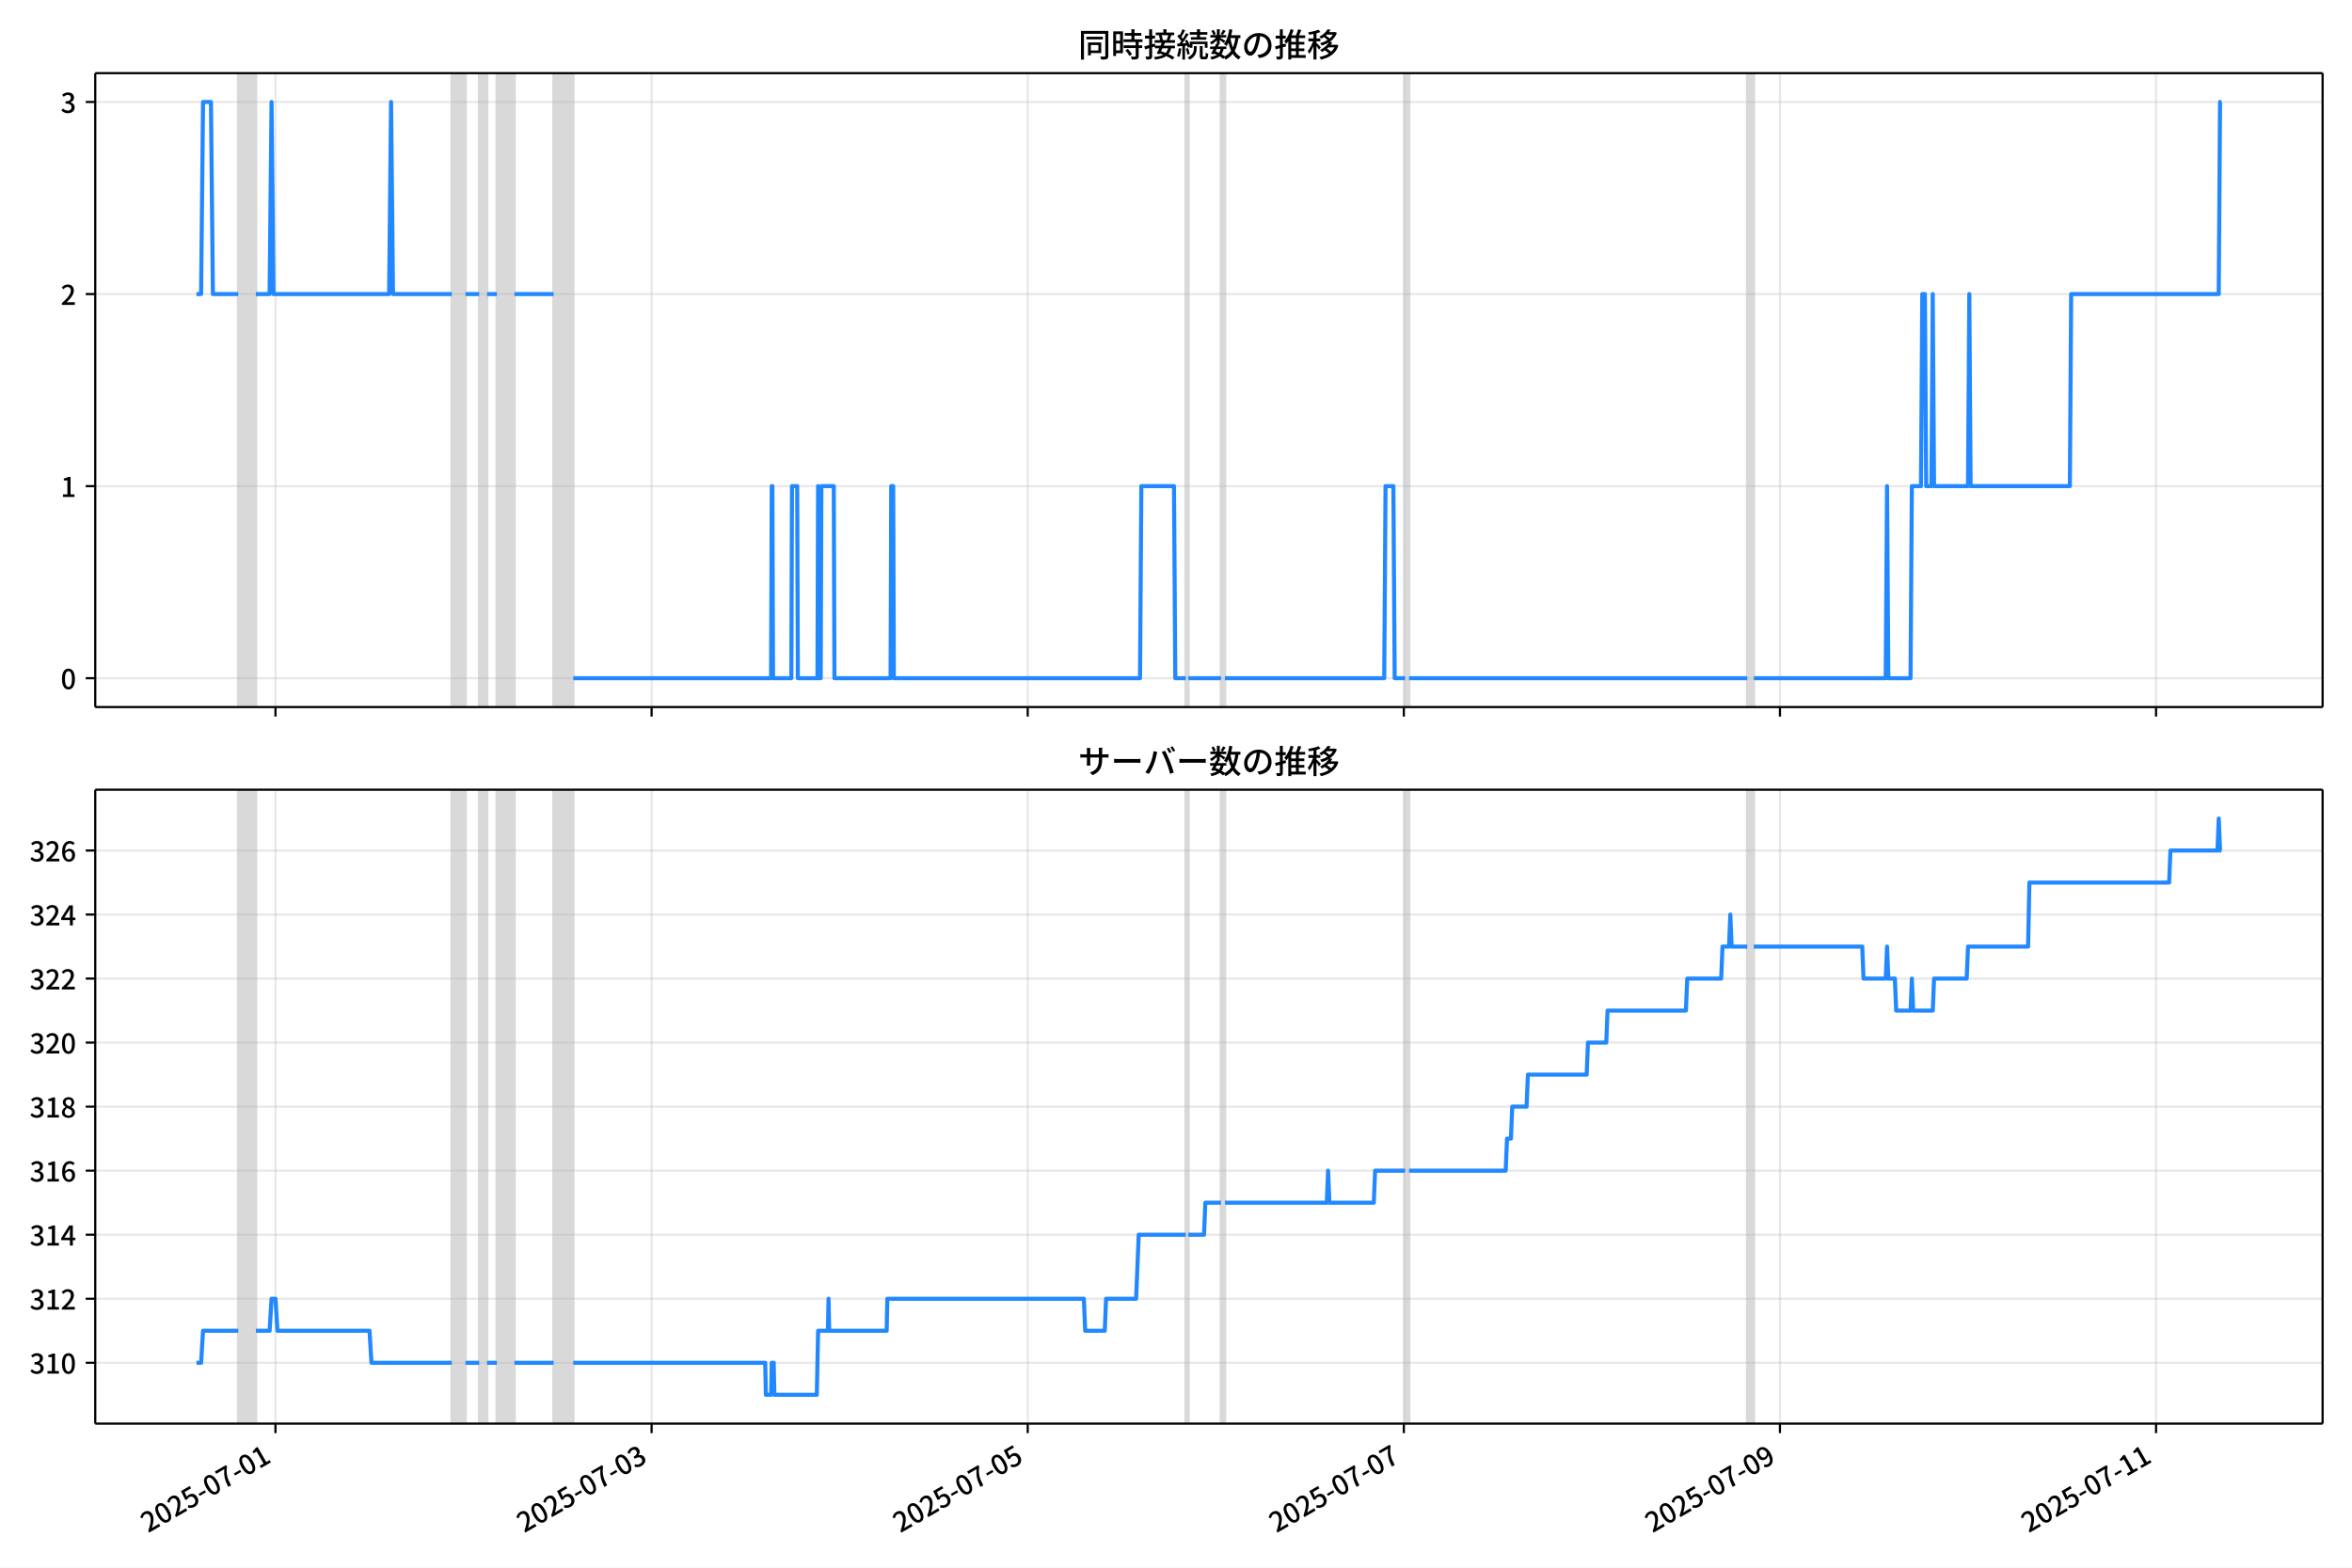
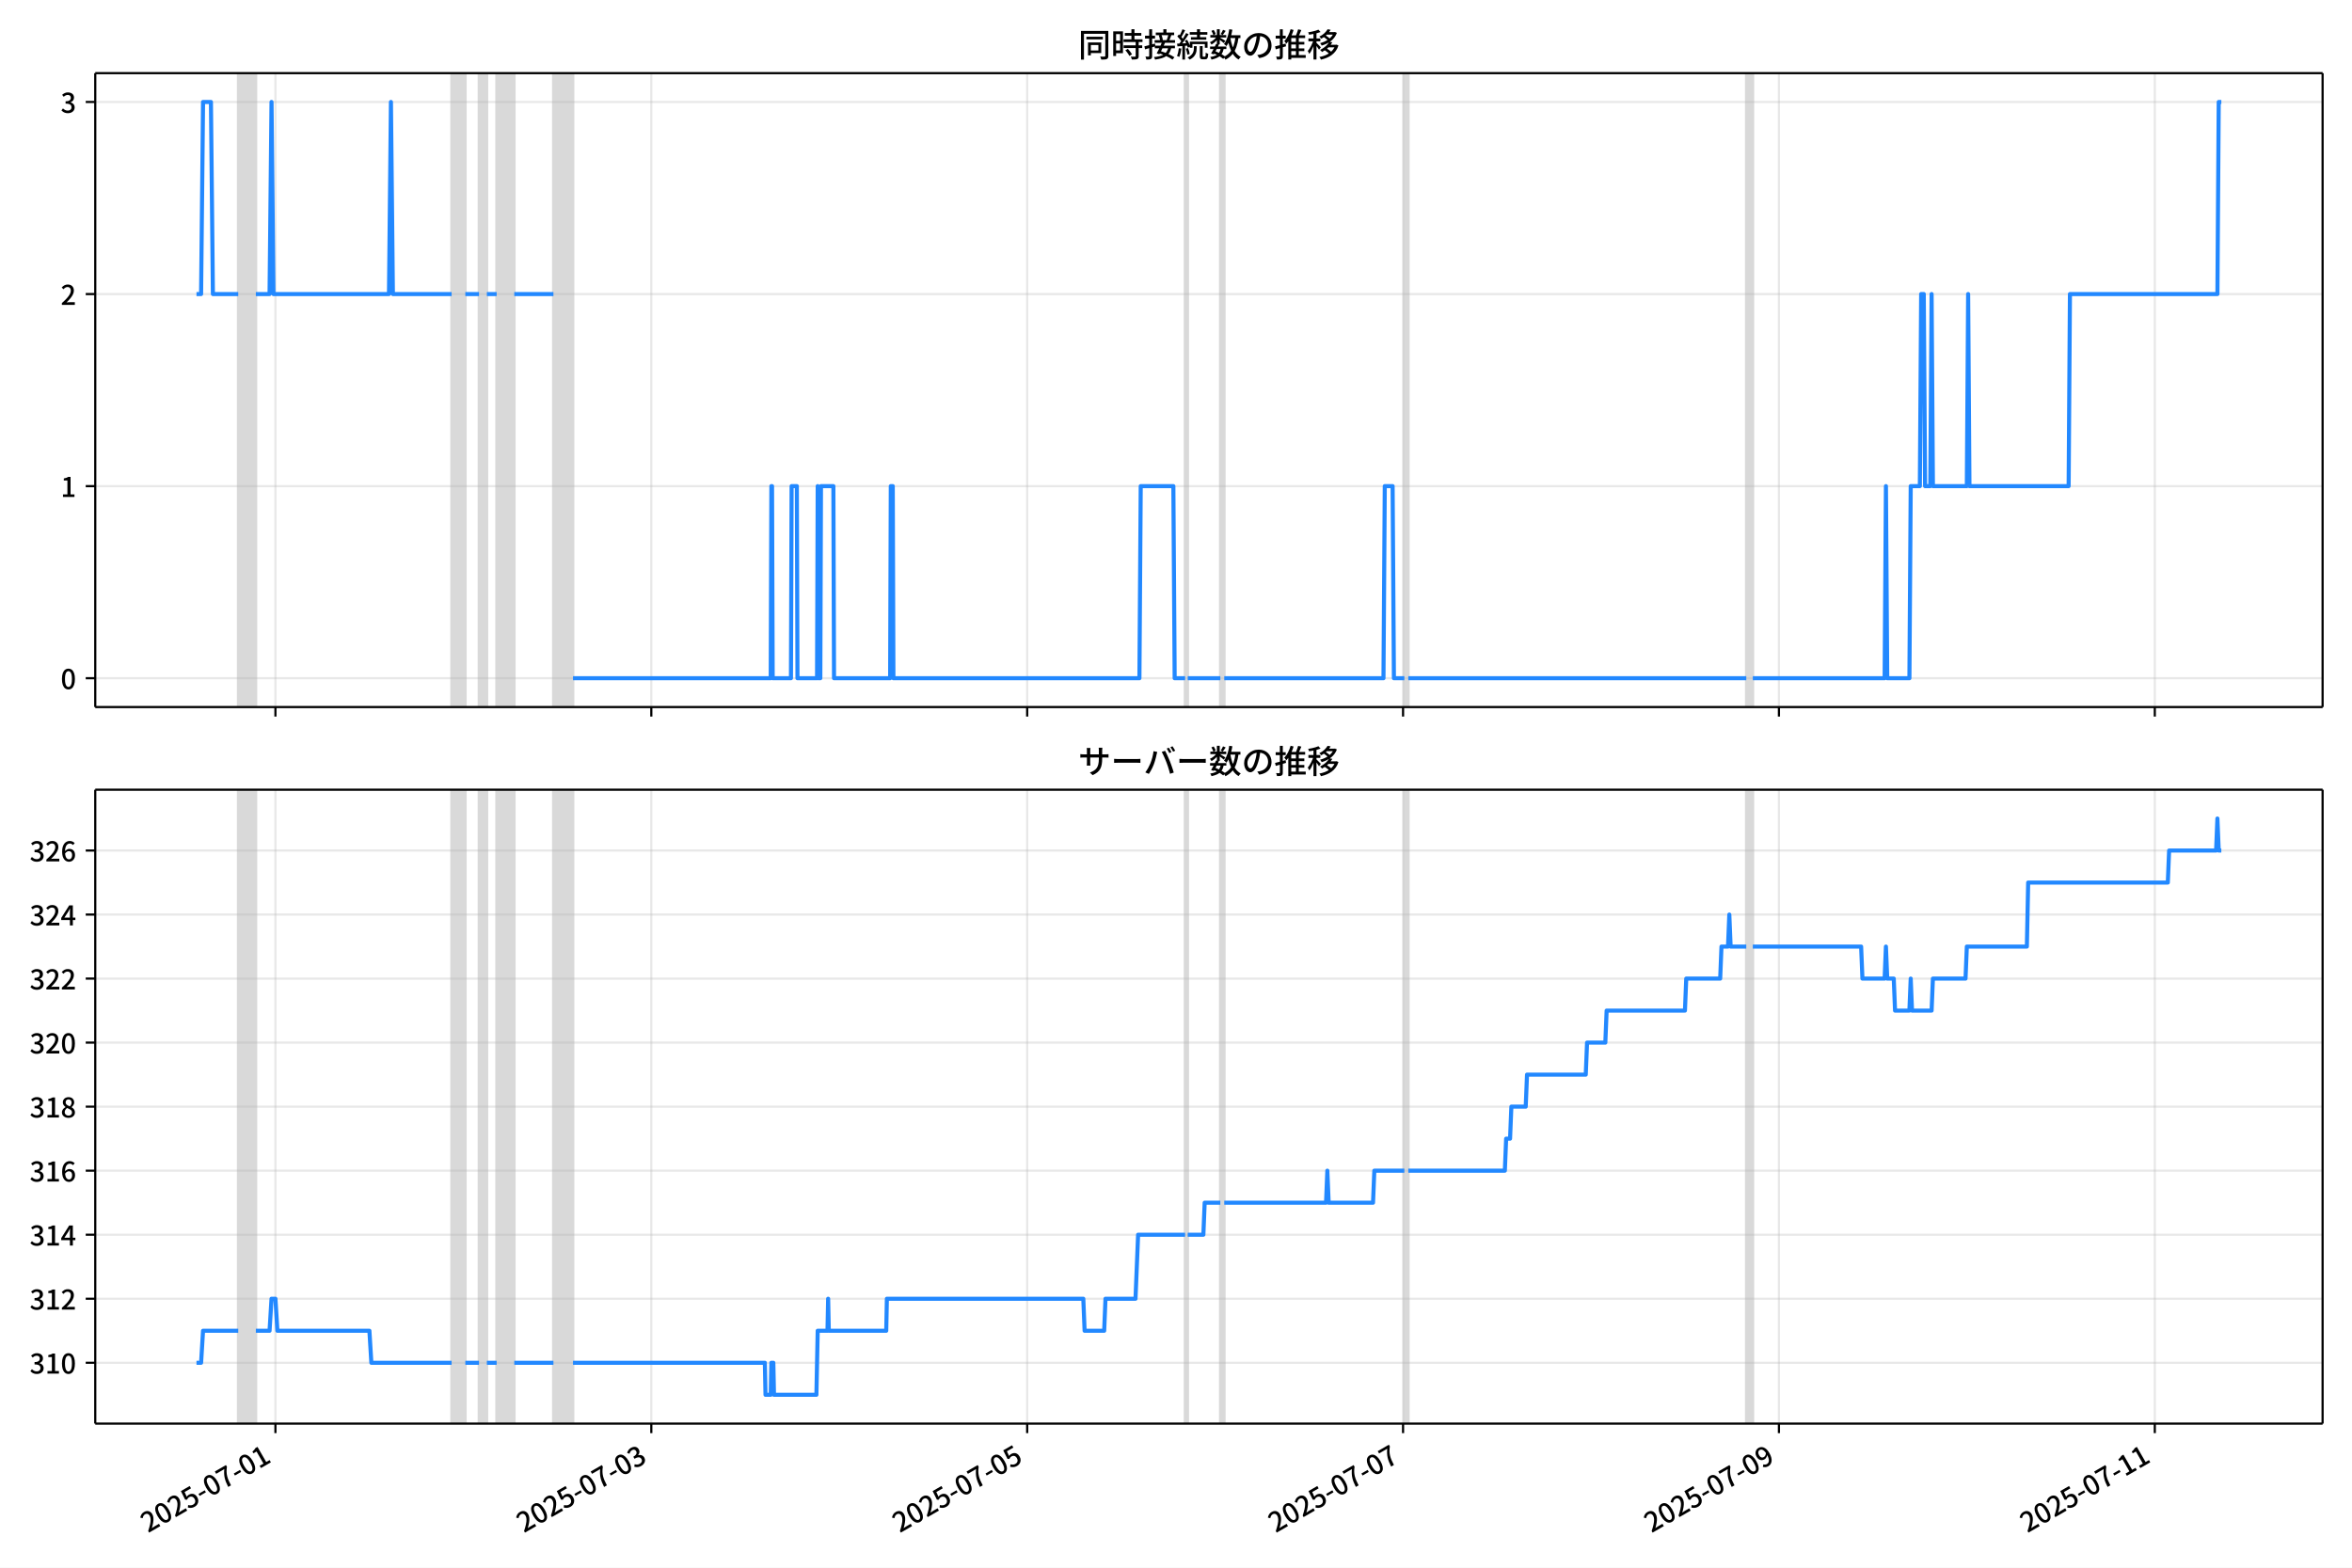
<svg xmlns="http://www.w3.org/2000/svg" xmlns:xlink="http://www.w3.org/1999/xlink" version="1.1" viewBox="0 0 864 576">
  <defs>
    <style type="text/css">*{stroke-linejoin: round; stroke-linecap: butt}</style>
  </defs>
  <g id="aa">
    <g id="ab">
      <path d="m0 576h864v-576h-864z" fill="#fff" />
    </g>
    <g id="ac">
      <g id="ad">
        <path d="m34.99 259.78h818.21v-232.9h-818.21z" fill="#fff" />
      </g>
      <g id="ae">
-         <path d="m87.526 259.78h6.476v-232.9h-6.476z" clip-path="url(#b)" fill="#808080" opacity=".3" stroke="#808080" />
+         <path d="m87.516 259.78h6.472v-232.9h-6.472z" clip-path="url(#b)" fill="#808080" opacity=".3" stroke="#808080" />
      </g>
      <g id="af">
-         <path d="m165.96 259.78h5.037v-232.9h-5.037z" clip-path="url(#b)" fill="#808080" opacity=".3" stroke="#808080" />
+         <path d="m165.9 259.78h5.034v-232.9h-5.034z" clip-path="url(#b)" fill="#808080" opacity=".3" stroke="#808080" />
      </g>
      <g id="ag">
-         <path d="m176.04 259.78h2.878v-232.9h-2.878z" clip-path="url(#b)" fill="#808080" opacity=".3" stroke="#808080" />
+         <path d="m175.97 259.78h2.877v-232.9h-2.877z" clip-path="url(#b)" fill="#808080" opacity=".3" stroke="#808080" />
      </g>
      <g id="ah">
-         <path d="m182.51 259.78h6.476v-232.9h-6.476z" clip-path="url(#b)" fill="#808080" opacity=".3" stroke="#808080" />
+         <path d="m182.44 259.78h6.472v-232.9h-6.472z" clip-path="url(#b)" fill="#808080" opacity=".3" stroke="#808080" />
      </g>
      <g id="ai">
-         <path d="m203.38 259.78h7.196v-232.9h-7.196z" clip-path="url(#b)" fill="#808080" opacity=".3" stroke="#808080" />
+         <path d="m203.3 259.78h7.191v-232.9h-7.191z" clip-path="url(#b)" fill="#808080" opacity=".3" stroke="#808080" />
      </g>
      <g id="aj">
-         <path d="m435.58 259.78h.959v-232.9h-.959z" clip-path="url(#b)" fill="#808080" opacity=".3" stroke="#808080" />
+         <path d="m435.34 259.78h.959v-232.9h-.959z" clip-path="url(#b)" fill="#808080" opacity=".3" stroke="#808080" />
      </g>
      <g id="ak">
-         <path d="m448.53 259.78h1.439v-232.9h-1.439z" clip-path="url(#b)" fill="#808080" opacity=".3" stroke="#808080" />
+         <path d="m448.29 259.78h1.438v-232.9h-1.438z" clip-path="url(#b)" fill="#808080" opacity=".3" stroke="#808080" />
      </g>
      <g id="al">
-         <path d="m516.17 259.78h1.439v-232.9h-1.439z" clip-path="url(#b)" fill="#808080" opacity=".3" stroke="#808080" />
+         <path d="m515.89 259.78h1.438v-232.9h-1.438z" clip-path="url(#b)" fill="#808080" opacity=".3" stroke="#808080" />
      </g>
      <g id="am">
-         <path d="m641.86 259.78h2.399v-232.9h-2.399z" clip-path="url(#b)" fill="#808080" opacity=".3" stroke="#808080" />
+         <path d="m641.5 259.78h2.397v-232.9h-2.397z" clip-path="url(#b)" fill="#808080" opacity=".3" stroke="#808080" />
      </g>
      <g id="an">
        <g id="ao">
          <g id="ap">
-             <path d="m101.2 259.78v-232.9" clip-path="url(#b)" fill="none" stroke="#b0b0b0" stroke-linecap="square" stroke-opacity=".3" stroke-width=".8" />
+             <path d="m101.18 259.78v-232.9" clip-path="url(#b)" fill="none" stroke="#b0b0b0" stroke-linecap="square" stroke-opacity=".3" stroke-width=".8" />
          </g>
          <g id="aq">
            <defs>
              <path id="f" d="m0 0v3.5" stroke="#000" stroke-width=".8" />
            </defs>
-             <use x="101.198" y="259.778" stroke="#000000" stroke-width=".8" xlink:href="#f" />
+             <use x="101.18" y="259.778" stroke="#000000" stroke-width=".8" xlink:href="#f" />
          </g>
        </g>
        <g id="ar">
          <g id="as">
-             <path d="m239.36 259.78v-232.9" clip-path="url(#b)" fill="none" stroke="#b0b0b0" stroke-linecap="square" stroke-opacity=".3" stroke-width=".8" />
+             <path d="m239.26 259.78v-232.9" clip-path="url(#b)" fill="none" stroke="#b0b0b0" stroke-linecap="square" stroke-opacity=".3" stroke-width=".8" />
          </g>
          <g id="at">
-             <use x="239.363" y="259.778" stroke="#000000" stroke-width=".8" xlink:href="#f" />
+             <use x="239.255" y="259.778" stroke="#000000" stroke-width=".8" xlink:href="#f" />
          </g>
        </g>
        <g id="au">
          <g id="av">
-             <path d="m377.53 259.78v-232.9" clip-path="url(#b)" fill="none" stroke="#b0b0b0" stroke-linecap="square" stroke-opacity=".3" stroke-width=".8" />
+             <path d="m377.33 259.78v-232.9" clip-path="url(#b)" fill="none" stroke="#b0b0b0" stroke-linecap="square" stroke-opacity=".3" stroke-width=".8" />
          </g>
          <g id="aw">
-             <use x="377.528" y="259.778" stroke="#000000" stroke-width=".8" xlink:href="#f" />
+             <use x="377.331" y="259.778" stroke="#000000" stroke-width=".8" xlink:href="#f" />
          </g>
        </g>
        <g id="ax">
          <g id="ay">
-             <path d="m515.69 259.78v-232.9" clip-path="url(#b)" fill="none" stroke="#b0b0b0" stroke-linecap="square" stroke-opacity=".3" stroke-width=".8" />
+             <path d="m515.41 259.78v-232.9" clip-path="url(#b)" fill="none" stroke="#b0b0b0" stroke-linecap="square" stroke-opacity=".3" stroke-width=".8" />
          </g>
          <g id="az">
-             <use x="515.692" y="259.778" stroke="#000000" stroke-width=".8" xlink:href="#f" />
+             <use x="515.407" y="259.778" stroke="#000000" stroke-width=".8" xlink:href="#f" />
          </g>
        </g>
        <g id="ba">
          <g id="bb">
-             <path d="m653.86 259.78v-232.9" clip-path="url(#b)" fill="none" stroke="#b0b0b0" stroke-linecap="square" stroke-opacity=".3" stroke-width=".8" />
+             <path d="m653.48 259.78v-232.9" clip-path="url(#b)" fill="none" stroke="#b0b0b0" stroke-linecap="square" stroke-opacity=".3" stroke-width=".8" />
          </g>
          <g id="bc">
-             <use x="653.857" y="259.778" stroke="#000000" stroke-width=".8" xlink:href="#f" />
+             <use x="653.482" y="259.778" stroke="#000000" stroke-width=".8" xlink:href="#f" />
          </g>
        </g>
        <g id="bd">
          <g id="be">
-             <path d="m792.02 259.78v-232.9" clip-path="url(#b)" fill="none" stroke="#b0b0b0" stroke-linecap="square" stroke-opacity=".3" stroke-width=".8" />
+             <path d="m791.56 259.78v-232.9" clip-path="url(#b)" fill="none" stroke="#b0b0b0" stroke-linecap="square" stroke-opacity=".3" stroke-width=".8" />
          </g>
          <g id="bf">
-             <use x="792.022" y="259.778" stroke="#000000" stroke-width=".8" xlink:href="#f" />
+             <use x="791.558" y="259.778" stroke="#000000" stroke-width=".8" xlink:href="#f" />
          </g>
        </g>
      </g>
      <g id="bg">
        <g id="bh">
          <g id="bi">
            <path d="m34.99 249.19h818.21" clip-path="url(#b)" fill="none" stroke="#b0b0b0" stroke-linecap="square" stroke-opacity=".3" stroke-width=".8" />
          </g>
          <g id="bj">
            <defs>
              <path id="e" d="m0 0h-3.5" stroke="#000" stroke-width=".8" />
            </defs>
            <use x="34.99" y="249.191" stroke="#000000" stroke-width=".8" xlink:href="#e" />
          </g>
          <g id="bk">
            <g transform="translate(22.29 253.18) scale(.1 -.1)">
              <defs>
                <path id="c" transform="scale(.015625)" d="m1830-90q-460 0-806 275-346 276-535 823-188 547-188 1366 0 820 188 1357 189 538 535 803 346 266 806 266 461 0 800-269 340-269 528-803 189-534 189-1354 0-819-189-1366-188-547-528-823-339-275-800-275zm0 589q237 0 422 185 186 186 288 599 103 413 103 1091 0 679-103 1082-102 403-288 582-185 180-422 180-236 0-422-180-186-179-292-582-105-403-105-1082 0-678 105-1091 106-413 292-599 186-185 422-185z" />
              </defs>
              <use xlink:href="#c" />
            </g>
          </g>
        </g>
        <g id="bl">
          <g id="bm">
            <path d="m34.99 178.62h818.21" clip-path="url(#b)" fill="none" stroke="#b0b0b0" stroke-linecap="square" stroke-opacity=".3" stroke-width=".8" />
          </g>
          <g id="bn">
            <use x="34.99" y="178.616" stroke="#000000" stroke-width=".8" xlink:href="#e" />
          </g>
          <g id="bo">
            <g transform="translate(22.29 182.6) scale(.1 -.1)">
              <defs>
                <path id="i" transform="scale(.015625)" d="m544 0v608h1037v3277h-845v467q333 58 579 147 247 90 451 218h557v-4109h915v-608h-2694z" />
              </defs>
              <use xlink:href="#i" />
            </g>
          </g>
        </g>
        <g id="bp">
          <g id="bq">
            <path d="m34.99 108.04h818.21" clip-path="url(#b)" fill="none" stroke="#b0b0b0" stroke-linecap="square" stroke-opacity=".3" stroke-width=".8" />
          </g>
          <g id="br">
            <use x="34.99" y="108.041" stroke="#000000" stroke-width=".8" xlink:href="#e" />
          </g>
          <g id="bs">
            <g transform="translate(22.29 112.03) scale(.1 -.1)">
              <defs>
                <path id="d" transform="scale(.015625)" d="m282 0v429q697 621 1164 1136 468 515 701 956 234 442 234 826 0 256-87 451-86 196-262 301-176 106-445 106-275 0-506-151-230-150-422-368l-416 410q301 333 637 518 336 186 803 186 429 0 749-176t496-493 176-745q0-455-224-919t-615-935q-390-470-889-950 186 20 394 36t374 16h1184v-634h-3046z" />
              </defs>
              <use xlink:href="#d" />
            </g>
          </g>
        </g>
        <g id="bt">
          <g id="bu">
            <path d="m34.99 37.466h818.21" clip-path="url(#b)" fill="none" stroke="#b0b0b0" stroke-linecap="square" stroke-opacity=".3" stroke-width=".8" />
          </g>
          <g id="bv">
            <use x="34.99" y="37.466" stroke="#000000" stroke-width=".8" xlink:href="#e" />
          </g>
          <g id="bw">
            <g transform="translate(22.29 41.451) scale(.1 -.1)">
              <defs>
                <path id="h" transform="scale(.015625)" d="m1715-90q-371 0-656 90t-503 240q-217 150-377 323l359 474q211-205 479-359 269-153 634-153 269 0 467 92 199 93 311 266t112 423q0 256-125 451t-429 300q-304 106-835 106v551q467 0 732 105 266 106 384 291 119 186 119 423 0 307-192 489-192 183-531 183-269 0-503-119-233-118-438-316l-384 460q282 256 614 413 333 157 737 157 422 0 748-144 327-144 512-413 186-269 186-659 0-403-221-685-221-281-592-422v-26q269-70 490-227t349-400 128-557q0-422-215-726-214-304-573-468-358-163-787-163z" />
              </defs>
              <use xlink:href="#h" />
            </g>
          </g>
        </g>
      </g>
      <g id="bx">
-         <path d="m72.181 108.04h1.69l.718-70.575h2.902l.721 70.575h9.313m6.476 0h5.037l.72-70.575.72 70.575h42.457l.72-70.575.72 70.575h21.588m5.037 0h5.037m2.878 0h3.598m6.476 0h14.392m7.196 141.15h72.68l.24-70.575h.24l.24 70.575h6.716l.24-70.575h1.919l.24 70.575h7.196l.24-70.575.24 70.575h.72l.24-70.575h4.558l.24 70.575h20.629l.24-70.575h.72l.24 70.575h90.431l.48-70.575h11.993l.48 70.575h3.838m.959 0h11.993m1.439 0h58.528l.48-70.575h2.878l.48 70.575h3.838m1.439 0h124.25m2.399 0h48.454l.48-70.575.48 70.575h8.156l.48-70.575h3.358l.48-70.575h.959l.48 70.575h1.919l.48-70.575.48 70.575h12.473l.48-70.575.48 70.575h36.46l.48-70.575h54.21l.48-70.575h.48v0" clip-path="url(#b)" fill="none" stroke="#28f" stroke-linecap="square" stroke-width="1.5" />
+         <path d="m72.181 108.04h1.688l.718-70.575h2.901l.721 70.575h9.307m6.472 0h5.034l.719-70.575.719 70.575h42.429l.719-70.575.719 70.575h21.574m5.034 0h5.034m2.877 0h3.596m6.472 0h14.383m7.191 141.15h72.634l.24-70.575h.24l.24 70.575h6.712l.24-70.575h1.918l.24 70.575h7.191l.24-70.575.24 70.575h.719l.24-70.575h4.555l.24 70.575h20.615l.24-70.575h.719l.24 70.575h90.372l.479-70.575h11.986l.479 70.575h3.835m.959 0h11.986m1.438 0h58.49l.479-70.575h2.877l.479 70.575h3.835m1.438 0h124.17m2.397 0h48.422l.479-70.575.479 70.575h8.15l.479-70.575h3.356l.479-70.575h.959l.479 70.575h1.918l.479-70.575.479 70.575h12.465l.479-70.575.479 70.575h36.437l.479-70.575h54.176l.479-70.575h.959v0" clip-path="url(#b)" fill="none" stroke="#28f" stroke-linecap="square" stroke-width="1.5" />
      </g>
      <g id="by">
        <path d="m34.99 259.78v-232.9" fill="none" stroke="#000" stroke-linecap="square" stroke-width=".8" />
      </g>
      <g id="bz">
        <path d="m853.2 259.78v-232.9" fill="none" stroke="#000" stroke-linecap="square" stroke-width=".8" />
      </g>
      <g id="ca">
        <path d="m34.99 259.78h818.21" fill="none" stroke="#000" stroke-linecap="square" stroke-width=".8" />
      </g>
      <g id="cb">
        <path d="m34.99 26.88h818.21" fill="none" stroke="#000" stroke-linecap="square" stroke-width=".8" />
      </g>
      <g id="cc">
        <g transform="translate(396.1 20.88) scale(.12 -.12)">
          <defs>
            <path id="v" transform="scale(.015625)" d="m1587 3936h3232v-518h-3232v518zm320-1114h557v-2534h-557v2534zm301 0h2291v-2086h-2291v512h1734v1069h-1734v505zm-1683 2260h5113v-570h-4524v-5056h-589v5626zm4768 0h595v-4896q0-250-67-397t-227-218q-160-77-426-96t-675-19q-13 83-45 192t-77 218q-45 108-89 185 281-13 527-13 247 0 330 0 83 7 118 42 36 35 36 112v4890z" />
            <path id="t" transform="scale(.015625)" d="m2714 4672h3238v-525h-3238v525zm-244-1235h3712v-538h-3712v538zm20-1184h3635v-531h-3635v531zm1523 3155h595v-2310h-595v2310zm832-2451h589v-2823q0-230-61-364-61-135-227-199-167-70-423-86t-633-16q-20 121-78 285-57 163-121 284 275-6 509-9t310-3q77 6 106 28 29 23 29 93v2810zm-2023-1677 487 282q153-160 313-352t294-381q135-189 206-343l-519-313q-64 153-189 348-124 196-278 394-154 199-314 365zm-2086 3718h1619v-4281h-1619v544h1056v3187h-1056v550zm32-1843h1293v-537h-1293v537zm-320 1843h563v-4832h-563v4832z" />
            <path id="u" transform="scale(.015625)" d="m3866 5408h614v-870h-614v870zm-1479-653h3597v-518h-3597v518zm-230-1485h4e3v-518h-4e3v518zm825 922 519 102q64-160 121-342 58-182 96-352 39-170 45-304l-544-128q-6 134-42 313-35 180-83 365-48 186-112 346zm1856 109 589-71q-96-275-202-557-105-281-195-486l-518 77q58 147 122 329 64 183 118 372t86 336zm-2643-2106h3943v-518h-3943v518zm1408 685 602-115q-167-371-362-784t-390-797-362-685l-525 179q160 288 346 666t368 784 323 752zm-659-2157 358 403q352-102 733-240 381-137 752-304 371-166 697-336 327-169 558-329l-384-461q-218 160-532 336-313 176-685 345-371 170-755 323-384 154-742 263zm1894 1114 583-71q-122-550-353-944-230-393-604-662t-922-435q-547-167-1296-269-25 128-93 269-67 141-137 230 678 64 1168 192t819 349q330 221 531 550 202 330 304 791zm-4684 217q396 90 953 240 557 151 1120 311l77-544q-525-154-1053-311-528-156-963-284l-134 588zm121 2093h1965v-563h-1965v563zm819 1248h576v-5229q0-236-51-374t-192-208q-141-77-355-99-214-23-541-16-13 115-64 288t-109 294q205-6 381-6t234 0q64 0 92 28 29 29 29 93v5229z" />
            <path id="s" transform="scale(.015625)" d="m4058 5408h595v-1798h-595v1798zm-1415-563h3443v-499h-3443v499zm231-992h3008v-499h-3008v499zm-224-877h3475v-1203h-531v729h-2432v-729h-512v1203zm1964-877h551v-1881q0-122 22-157 23-35 106-35 25 0 92 0 68 0 135 0t99 0q51 0 83 54t45 224 19 515q90-70 234-131t259-93q-19-429-83-662-64-234-183-326-118-93-316-93-39 0-103 0t-134 0-138 0q-67 0-99 0-237 0-365 64t-176 218q-48 153-48 422v1881zm-1164-6h550v-455q0-243-48-528-48-284-186-579-137-294-409-572-272-279-727-503-70 90-192 208-121 118-230 195 416 205 665 438 250 234 371 474 122 240 164 467 42 228 42 413v442zm-2240 3309 524-192q-121-244-259-503-137-259-275-496t-259-416l-410 173q122 186 246 438 125 253 240 515 116 263 193 481zm716-743 500-230q-224-359-496-756-272-396-548-764-275-368-518-650l-358 205q179 211 377 483 199 272 387 569 189 298 358 592 170 295 298 551zm-1721-665 307 403q166-154 339-340 173-185 320-364t224-327l-326-460q-77 160-218 348-141 189-314 384-172 196-332 356zm1485-832 435 179q128-211 249-458 122-246 215-474 93-227 137-412l-473-211q-32 185-119 422-86 237-201 486-115 250-243 468zm-1530-583q422 26 998 54 576 29 1184 68l7-499q-570-45-1127-84-556-38-992-70l-70 531zm1702-992 436 135q121-276 214-596t118-556l-454-148q-26 237-112 563-86 327-202 602zm-1363 109 499-83q-57-455-163-897-105-441-253-748-51 32-134 73-83 42-170 83-86 42-144 62 148 294 234 697t131 813zm691 627h525v-2861h-525v2861z" />
            <path id="m" transform="scale(.015625)" d="m224 2022h3187v-499h-3187v499zm51 2247h3111v-487h-3111v487zm1127-1735 563-121q-154-320-333-672t-352-679q-173-326-326-582l-532 173q148 243 324 566t345 669q170 346 311 646zm934-832 563-64q-89-480-262-838t-461-614-701-432-976-298q-25 128-99 269t-157 237q659 102 1085 303 426 202 666 554t342 883zm422 3597 519-211q-147-218-298-436-150-217-278-377l-403 186q121 173 252 413 132 240 208 425zm-1203 109h563v-2957h-563v2957zm-1075-320 448 186q134-192 246-420 112-227 157-393l-467-211q-38 172-147 406t-237 432zm1094-1050 397-236q-160-263-400-529-240-265-519-489-278-224-553-378-51 103-141 237-89 135-179 218 269 109 534 294 266 186 493 416 228 231 368 467zm487-204q83-45 246-145 163-99 352-211t346-211 221-150l-327-423q-83 77-230 198-147 122-317 253-170 132-327 250-156 119-259 189l295 250zm1798 396h2311v-556h-2311v556zm115 1178 615-90q-103-640-263-1235t-384-1101q-224-505-512-889-44 57-134 134t-186 157-166 125q275 339 473 796 199 458 340 995 141 538 217 1108zm1223-1510 614-58q-147-1101-445-1940-297-838-813-1443-515-604-1321-1014-26 71-90 177-64 105-134 208-70 102-128 159 742 346 1212 880 471 535 730 1290 260 755 375 1741zm-1005-135q134-851 387-1597 253-745 659-1305 407-560 1002-874-70-57-154-150-83-93-154-189-70-96-121-179-633 371-1056 988-422 618-688 1434-265 816-425 1783l550 89zm-3309-3065 327 416q377-148 754-330 378-182 701-378 324-195 548-368l-416-435q-211 179-519 378-307 198-666 383-358 186-729 334z" />
            <path id="r" transform="scale(.015625)" d="m3686 4378q-64-493-163-1041-99-547-265-1084-192-653-432-1104t-522-688-595-237q-320 0-596 221-275 221-448 621-172 400-172 931 0 537 220 1017 221 480 611 851 391 372 909 583 519 211 1121 211 576 0 1040-186 464-185 793-515 330-329 502-771 173-441 173-941 0-672-278-1194-278-521-816-851-538-329-1318-444l-378 601q166 20 307 42t263 48q307 70 585 217 279 148 496 375 218 227 342 534 125 308 125 692t-122 713q-121 330-358 573-236 243-582 380-346 138-781 138-525 0-935-186-409-185-694-489-284-304-432-656-147-352-147-678 0-365 89-605 90-240 224-355 135-115 276-115t288 144 297 457q151 314 298 800 147 461 246 982 100 522 145 1021l684-12z" />
            <path id="n" transform="scale(.015625)" d="m2995 2925h2893v-519h-2893v519zm0-1280h2893v-519h-2893v519zm-64-1299h3232v-557h-3232v557zm1312 3577h563v-3763h-563v3763zm429 1466 634-141q-154-390-340-794-185-403-339-684l-512 140q103 199 208 458 106 259 195 528 90 269 154 493zm-1472 25 582-147q-153-518-371-1018-217-499-483-931t-573-758q-38 64-109 160-70 96-147 198-77 103-141 160 416 416 733 1034t509 1302zm128-1203h2720v-537h-2720v-4205h-582v4422l313 320h269zm-3174-2157q396 90 953 240 557 151 1120 311l77-544q-525-154-1053-311-528-156-963-284l-134 588zm121 2093h1965v-563h-1965v563zm819 1248h576v-5229q0-236-51-374t-192-208q-141-77-355-99-214-23-541-16-13 115-64 288t-109 294q205-6 381-6t234 0q64 0 92 28 29 29 29 93v5229z" />
            <path id="l" transform="scale(.015625)" d="m4051 5402 595-109q-281-493-729-941t-1107-806q-39 64-106 144t-141 153q-73 74-137 119 608 288 1011 678t614 762zm-77-557h1511v-493h-1863l352 493zm1293 0h109l109 25 384-179q-192-505-496-905t-695-701q-390-301-845-519-454-217-947-358-44 109-137 253t-176 227q448 109 867 294 419 186 777 445 359 259 631 592t419 730v96zm-1990-954 377 307q167-96 336-218 170-121 320-249 151-128 247-237l-397-332q-90 108-237 236t-317 259q-169 132-329 234zm1107-934 595-109q-307-538-803-1031-496-492-1232-876-38 64-102 144t-138 156q-74 77-138 116 455 217 807 483t604 554q253 288 407 563zm-90-589h1460v-506h-1818l358 506zm1268 0h121l109 26 384-167q-192-614-531-1075t-787-794q-448-332-983-553-534-221-1129-355-45 115-132 269-86 153-176 249 551 96 1043 285 493 189 903 473 410 285 714 669t464 883v90zm-2132-1056 410 339q186-102 384-237 198-134 371-275t282-269l-435-371q-103 128-270 272-166 144-361 288t-381 253zm-2150 3533h589v-5376h-589v5376zm-992-1242h2336v-569h-2336v569zm1024-224 365-160q-96-339-231-707-134-368-291-727-157-358-336-672-179-313-365-537-44 128-134 291t-160 272q173 192 339 457 167 266 323 570 157 304 282 618t208 595zm941 1946 416-467q-314-122-695-221-380-99-784-173-403-74-780-131-20 102-71 236-51 135-102 231 358 58 732 138 375 80 711 179t573 208zm-397-2579q58-45 179-170 122-125 266-266 144-140 259-265t160-183l-352-473q-58 102-157 255-99 154-218 317-118 164-227 311-108 147-185 237l275 237z" />
          </defs>
          <use xlink:href="#v" />
          <use transform="translate(100)" xlink:href="#t" />
          <use transform="translate(200)" xlink:href="#u" />
          <use transform="translate(300)" xlink:href="#s" />
          <use transform="translate(400)" xlink:href="#m" />
          <use transform="translate(500)" xlink:href="#r" />
          <use transform="translate(600)" xlink:href="#n" />
          <use transform="translate(700)" xlink:href="#l" />
        </g>
      </g>
    </g>
    <g id="cd">
      <g id="ce">
        <path d="m34.99 523.06h818.21v-232.9h-818.21z" fill="#fff" />
      </g>
      <g id="cf">
-         <path d="m87.526 523.06h6.476v-232.9h-6.476z" clip-path="url(#a)" fill="#808080" opacity=".3" stroke="#808080" />
+         <path d="m87.516 523.06h6.472v-232.9h-6.472z" clip-path="url(#a)" fill="#808080" opacity=".3" stroke="#808080" />
      </g>
      <g id="cg">
-         <path d="m165.96 523.06h5.037v-232.9h-5.037z" clip-path="url(#a)" fill="#808080" opacity=".3" stroke="#808080" />
+         <path d="m165.9 523.06h5.034v-232.9h-5.034z" clip-path="url(#a)" fill="#808080" opacity=".3" stroke="#808080" />
      </g>
      <g id="ch">
-         <path d="m176.04 523.06h2.878v-232.9h-2.878z" clip-path="url(#a)" fill="#808080" opacity=".3" stroke="#808080" />
+         <path d="m175.97 523.06h2.877v-232.9h-2.877z" clip-path="url(#a)" fill="#808080" opacity=".3" stroke="#808080" />
      </g>
      <g id="ci">
-         <path d="m182.51 523.06h6.476v-232.9h-6.476z" clip-path="url(#a)" fill="#808080" opacity=".3" stroke="#808080" />
+         <path d="m182.44 523.06h6.472v-232.9h-6.472z" clip-path="url(#a)" fill="#808080" opacity=".3" stroke="#808080" />
      </g>
      <g id="cj">
-         <path d="m203.38 523.06h7.196v-232.9h-7.196z" clip-path="url(#a)" fill="#808080" opacity=".3" stroke="#808080" />
+         <path d="m203.3 523.06h7.191v-232.9h-7.191z" clip-path="url(#a)" fill="#808080" opacity=".3" stroke="#808080" />
      </g>
      <g id="ck">
-         <path d="m435.58 523.06h.959v-232.9h-.959z" clip-path="url(#a)" fill="#808080" opacity=".3" stroke="#808080" />
+         <path d="m435.34 523.06h.959v-232.9h-.959z" clip-path="url(#a)" fill="#808080" opacity=".3" stroke="#808080" />
      </g>
      <g id="cl">
-         <path d="m448.53 523.06h1.439v-232.9h-1.439z" clip-path="url(#a)" fill="#808080" opacity=".3" stroke="#808080" />
+         <path d="m448.29 523.06h1.438v-232.9h-1.438z" clip-path="url(#a)" fill="#808080" opacity=".3" stroke="#808080" />
      </g>
      <g id="cm">
-         <path d="m516.17 523.06h1.439v-232.9h-1.439z" clip-path="url(#a)" fill="#808080" opacity=".3" stroke="#808080" />
+         <path d="m515.89 523.06h1.438v-232.9h-1.438z" clip-path="url(#a)" fill="#808080" opacity=".3" stroke="#808080" />
      </g>
      <g id="cn">
-         <path d="m641.86 523.06h2.399v-232.9h-2.399z" clip-path="url(#a)" fill="#808080" opacity=".3" stroke="#808080" />
+         <path d="m641.5 523.06h2.397v-232.9h-2.397z" clip-path="url(#a)" fill="#808080" opacity=".3" stroke="#808080" />
      </g>
      <g id="co">
        <g id="cp">
          <g id="cq">
-             <path d="m101.2 523.06v-232.9" clip-path="url(#a)" fill="none" stroke="#b0b0b0" stroke-linecap="square" stroke-opacity=".3" stroke-width=".8" />
+             <path d="m101.18 523.06v-232.9" clip-path="url(#a)" fill="none" stroke="#b0b0b0" stroke-linecap="square" stroke-opacity=".3" stroke-width=".8" />
          </g>
          <g id="cr">
-             <use x="101.198" y="523.055" stroke="#000000" stroke-width=".8" xlink:href="#f" />
+             <use x="101.18" y="523.055" stroke="#000000" stroke-width=".8" xlink:href="#f" />
          </g>
          <g id="cs">
-             <g transform="translate(54.409 563.33) rotate(-30) scale(.1 -.1)">
+             <g transform="translate(54.39 563.33) rotate(-30) scale(.1 -.1)">
              <defs>
                <path id="k" transform="scale(.015625)" d="m1715-90q-365 0-653 90t-506 237q-217 147-383 307l352 480q134-134 294-246t361-183q202-70 452-70 262 0 473 118 212 119 333 346 122 227 122 541 0 460-247 716-246 256-649 256-224 0-384-64t-365-198l-365 237 141 2240h2387v-627h-1747l-109-1204q154 77 307 118 154 42 340 42 397 0 723-160t518-490q192-329 192-847 0-519-224-887t-586-560q-361-192-777-192z" />
                <path id="g" transform="scale(.015625)" d="m301 1536v544h1689v-544h-1689z" />
                <path id="j" transform="scale(.015625)" d="m1235 0q32 646 109 1187t224 1024 384 941 576 938h-2208v627h3027v-455q-409-512-665-989-256-476-397-969t-205-1053-90-1251h-755z" />
              </defs>
              <use xlink:href="#d" />
              <use transform="translate(57)" xlink:href="#c" />
              <use transform="translate(114)" xlink:href="#d" />
              <use transform="translate(171)" xlink:href="#k" />
              <use transform="translate(228)" xlink:href="#g" />
              <use transform="translate(263.7)" xlink:href="#c" />
              <use transform="translate(320.7)" xlink:href="#j" />
              <use transform="translate(377.7)" xlink:href="#g" />
              <use transform="translate(413.4)" xlink:href="#c" />
              <use transform="translate(470.4)" xlink:href="#i" />
            </g>
          </g>
        </g>
        <g id="ct">
          <g id="cu">
-             <path d="m239.36 523.06v-232.9" clip-path="url(#a)" fill="none" stroke="#b0b0b0" stroke-linecap="square" stroke-opacity=".3" stroke-width=".8" />
+             <path d="m239.26 523.06v-232.9" clip-path="url(#a)" fill="none" stroke="#b0b0b0" stroke-linecap="square" stroke-opacity=".3" stroke-width=".8" />
          </g>
          <g id="cv">
-             <use x="239.363" y="523.055" stroke="#000000" stroke-width=".8" xlink:href="#f" />
+             <use x="239.255" y="523.055" stroke="#000000" stroke-width=".8" xlink:href="#f" />
          </g>
          <g id="cw">
-             <g transform="translate(192.57 563.33) rotate(-30) scale(.1 -.1)">
+             <g transform="translate(192.47 563.33) rotate(-30) scale(.1 -.1)">
              <use xlink:href="#d" />
              <use transform="translate(57)" xlink:href="#c" />
              <use transform="translate(114)" xlink:href="#d" />
              <use transform="translate(171)" xlink:href="#k" />
              <use transform="translate(228)" xlink:href="#g" />
              <use transform="translate(263.7)" xlink:href="#c" />
              <use transform="translate(320.7)" xlink:href="#j" />
              <use transform="translate(377.7)" xlink:href="#g" />
              <use transform="translate(413.4)" xlink:href="#c" />
              <use transform="translate(470.4)" xlink:href="#h" />
            </g>
          </g>
        </g>
        <g id="cx">
          <g id="cy">
-             <path d="m377.53 523.06v-232.9" clip-path="url(#a)" fill="none" stroke="#b0b0b0" stroke-linecap="square" stroke-opacity=".3" stroke-width=".8" />
+             <path d="m377.33 523.06v-232.9" clip-path="url(#a)" fill="none" stroke="#b0b0b0" stroke-linecap="square" stroke-opacity=".3" stroke-width=".8" />
          </g>
          <g id="cz">
-             <use x="377.528" y="523.055" stroke="#000000" stroke-width=".8" xlink:href="#f" />
+             <use x="377.331" y="523.055" stroke="#000000" stroke-width=".8" xlink:href="#f" />
          </g>
          <g id="da">
-             <g transform="translate(330.74 563.33) rotate(-30) scale(.1 -.1)">
+             <g transform="translate(330.54 563.33) rotate(-30) scale(.1 -.1)">
              <use xlink:href="#d" />
              <use transform="translate(57)" xlink:href="#c" />
              <use transform="translate(114)" xlink:href="#d" />
              <use transform="translate(171)" xlink:href="#k" />
              <use transform="translate(228)" xlink:href="#g" />
              <use transform="translate(263.7)" xlink:href="#c" />
              <use transform="translate(320.7)" xlink:href="#j" />
              <use transform="translate(377.7)" xlink:href="#g" />
              <use transform="translate(413.4)" xlink:href="#c" />
              <use transform="translate(470.4)" xlink:href="#k" />
            </g>
          </g>
        </g>
        <g id="db">
          <g id="dc">
-             <path d="m515.69 523.06v-232.9" clip-path="url(#a)" fill="none" stroke="#b0b0b0" stroke-linecap="square" stroke-opacity=".3" stroke-width=".8" />
+             <path d="m515.41 523.06v-232.9" clip-path="url(#a)" fill="none" stroke="#b0b0b0" stroke-linecap="square" stroke-opacity=".3" stroke-width=".8" />
          </g>
          <g id="dd">
-             <use x="515.692" y="523.055" stroke="#000000" stroke-width=".8" xlink:href="#f" />
+             <use x="515.407" y="523.055" stroke="#000000" stroke-width=".8" xlink:href="#f" />
          </g>
          <g id="de">
-             <g transform="translate(468.9 563.33) rotate(-30) scale(.1 -.1)">
+             <g transform="translate(468.62 563.33) rotate(-30) scale(.1 -.1)">
              <use xlink:href="#d" />
              <use transform="translate(57)" xlink:href="#c" />
              <use transform="translate(114)" xlink:href="#d" />
              <use transform="translate(171)" xlink:href="#k" />
              <use transform="translate(228)" xlink:href="#g" />
              <use transform="translate(263.7)" xlink:href="#c" />
              <use transform="translate(320.7)" xlink:href="#j" />
              <use transform="translate(377.7)" xlink:href="#g" />
              <use transform="translate(413.4)" xlink:href="#c" />
              <use transform="translate(470.4)" xlink:href="#j" />
            </g>
          </g>
        </g>
        <g id="df">
          <g id="dg">
-             <path d="m653.86 523.06v-232.9" clip-path="url(#a)" fill="none" stroke="#b0b0b0" stroke-linecap="square" stroke-opacity=".3" stroke-width=".8" />
+             <path d="m653.48 523.06v-232.9" clip-path="url(#a)" fill="none" stroke="#b0b0b0" stroke-linecap="square" stroke-opacity=".3" stroke-width=".8" />
          </g>
          <g id="dh">
-             <use x="653.857" y="523.055" stroke="#000000" stroke-width=".8" xlink:href="#f" />
+             <use x="653.482" y="523.055" stroke="#000000" stroke-width=".8" xlink:href="#f" />
          </g>
          <g id="di">
-             <g transform="translate(607.07 563.33) rotate(-30) scale(.1 -.1)">
+             <g transform="translate(606.69 563.33) rotate(-30) scale(.1 -.1)">
              <defs>
                <path id="w" transform="scale(.015625)" d="m1562-90q-410 0-708 150-297 151-502 356l403 461q141-160 346-256t422-96q224 0 425 102 202 103 352 333 151 230 237 614 87 384 87 941 0 589-115 970t-323 563-496 182q-205 0-372-118-166-118-262-336t-96-525q0-301 86-512 87-211 259-323 173-112 417-112 224 0 460 141 237 141 448 461l32-544q-134-180-313-314t-371-208-384-74q-391 0-689 166-297 167-467 496-169 330-169 823 0 467 195 816t515 541 698 192q339 0 636-138 298-137 519-419 221-281 349-710t128-1018q0-691-141-1187t-391-807q-249-310-563-461-313-150-652-150z" />
              </defs>
              <use xlink:href="#d" />
              <use transform="translate(57)" xlink:href="#c" />
              <use transform="translate(114)" xlink:href="#d" />
              <use transform="translate(171)" xlink:href="#k" />
              <use transform="translate(228)" xlink:href="#g" />
              <use transform="translate(263.7)" xlink:href="#c" />
              <use transform="translate(320.7)" xlink:href="#j" />
              <use transform="translate(377.7)" xlink:href="#g" />
              <use transform="translate(413.4)" xlink:href="#c" />
              <use transform="translate(470.4)" xlink:href="#w" />
            </g>
          </g>
        </g>
        <g id="dj">
          <g id="dk">
-             <path d="m792.02 523.06v-232.9" clip-path="url(#a)" fill="none" stroke="#b0b0b0" stroke-linecap="square" stroke-opacity=".3" stroke-width=".8" />
+             <path d="m791.56 523.06v-232.9" clip-path="url(#a)" fill="none" stroke="#b0b0b0" stroke-linecap="square" stroke-opacity=".3" stroke-width=".8" />
          </g>
          <g id="dl">
-             <use x="792.022" y="523.055" stroke="#000000" stroke-width=".8" xlink:href="#f" />
+             <use x="791.558" y="523.055" stroke="#000000" stroke-width=".8" xlink:href="#f" />
          </g>
          <g id="dm">
-             <g transform="translate(745.23 563.33) rotate(-30) scale(.1 -.1)">
+             <g transform="translate(744.77 563.33) rotate(-30) scale(.1 -.1)">
              <use xlink:href="#d" />
              <use transform="translate(57)" xlink:href="#c" />
              <use transform="translate(114)" xlink:href="#d" />
              <use transform="translate(171)" xlink:href="#k" />
              <use transform="translate(228)" xlink:href="#g" />
              <use transform="translate(263.7)" xlink:href="#c" />
              <use transform="translate(320.7)" xlink:href="#j" />
              <use transform="translate(377.7)" xlink:href="#g" />
              <use transform="translate(413.4)" xlink:href="#i" />
              <use transform="translate(470.4)" xlink:href="#i" />
            </g>
          </g>
        </g>
      </g>
      <g id="dn">
        <g id="do">
          <g id="dp">
            <path d="m34.99 500.71h818.21" clip-path="url(#a)" fill="none" stroke="#b0b0b0" stroke-linecap="square" stroke-opacity=".3" stroke-width=".8" />
          </g>
          <g id="dq">
            <use x="34.99" y="500.707" stroke="#000000" stroke-width=".8" xlink:href="#e" />
          </g>
          <g id="dr">
            <g transform="translate(10.89 504.69) scale(.1 -.1)">
              <use xlink:href="#h" />
              <use transform="translate(57)" xlink:href="#i" />
              <use transform="translate(114)" xlink:href="#c" />
            </g>
          </g>
        </g>
        <g id="ds">
          <g id="dt">
            <path d="m34.99 477.18h818.21" clip-path="url(#a)" fill="none" stroke="#b0b0b0" stroke-linecap="square" stroke-opacity=".3" stroke-width=".8" />
          </g>
          <g id="du">
            <use x="34.99" y="477.182" stroke="#000000" stroke-width=".8" xlink:href="#e" />
          </g>
          <g id="dv">
            <g transform="translate(10.89 481.17) scale(.1 -.1)">
              <use xlink:href="#h" />
              <use transform="translate(57)" xlink:href="#i" />
              <use transform="translate(114)" xlink:href="#d" />
            </g>
          </g>
        </g>
        <g id="dw">
          <g id="dx">
            <path d="m34.99 453.66h818.21" clip-path="url(#a)" fill="none" stroke="#b0b0b0" stroke-linecap="square" stroke-opacity=".3" stroke-width=".8" />
          </g>
          <g id="dy">
            <use x="34.99" y="453.657" stroke="#000000" stroke-width=".8" xlink:href="#e" />
          </g>
          <g id="dz">
            <g transform="translate(10.89 457.64) scale(.1 -.1)">
              <defs>
                <path id="p" transform="scale(.015625)" d="m2170 0v3072q0 192 12 457 13 266 20 458h-26q-90-179-183-365-92-185-195-364l-921-1415h2579v-576h-3328v493l1875 2957h858v-4717h-691z" />
              </defs>
              <use xlink:href="#h" />
              <use transform="translate(57)" xlink:href="#i" />
              <use transform="translate(114)" xlink:href="#p" />
            </g>
          </g>
        </g>
        <g id="ea">
          <g id="eb">
            <path d="m34.99 430.13h818.21" clip-path="url(#a)" fill="none" stroke="#b0b0b0" stroke-linecap="square" stroke-opacity=".3" stroke-width=".8" />
          </g>
          <g id="ec">
            <use x="34.99" y="430.132" stroke="#000000" stroke-width=".8" xlink:href="#e" />
          </g>
          <g id="ed">
            <g transform="translate(10.89 434.12) scale(.1 -.1)">
              <defs>
                <path id="o" transform="scale(.015625)" d="m1971-90q-339 0-634 144-294 144-518 435-224 292-352 733-128 442-128 1044 0 678 147 1161 148 483 397 784 250 301 570 445t665 144q397 0 688-147 292-147 490-359l-403-448q-128 154-327 253-198 99-409 99-307 0-567-182-259-182-413-605-153-422-153-1145 0-608 115-1002t326-589q212-195 493-195 212 0 375 121 163 122 259 343t96 522q0 300-90 511-89 212-259 320-169 109-419 109-211 0-451-134t-458-461l-25 538q134 192 313 323t374 201q196 71 375 71 397 0 694-163 298-163 467-490 170-326 170-825 0-468-195-817-195-348-512-544-317-195-701-195z" />
              </defs>
              <use xlink:href="#h" />
              <use transform="translate(57)" xlink:href="#i" />
              <use transform="translate(114)" xlink:href="#o" />
            </g>
          </g>
        </g>
        <g id="ee">
          <g id="ef">
            <path d="m34.99 406.61h818.21" clip-path="url(#a)" fill="none" stroke="#b0b0b0" stroke-linecap="square" stroke-opacity=".3" stroke-width=".8" />
          </g>
          <g id="eg">
            <use x="34.99" y="406.607" stroke="#000000" stroke-width=".8" xlink:href="#e" />
          </g>
          <g id="eh">
            <g transform="translate(10.89 410.59) scale(.1 -.1)">
              <defs>
                <path id="x" transform="scale(.015625)" d="m1830-90q-441 0-787 163-345 164-547 448-202 285-202 650 0 314 122 557t314 419 403 291v32q-256 186-442 458-185 272-185 643 0 365 176 640t480 425q304 151 694 151 410 0 704-160t457-439q164-278 164-649 0-237-96-448t-234-381q-137-169-291-278v-32q218-115 397-285 179-169 288-406t109-557q0-346-189-628-189-281-532-448-342-166-803-166zm314 2708q205 198 310 419 106 221 106 464 0 211-83 384t-247 272q-163 99-393 99-288 0-480-183-192-182-192-502 0-256 134-429 135-172 359-294t486-230zm-294-2170q236 0 418 89 183 90 285 253 103 164 103 388 0 211-90 367-89 157-246 272-157 116-368 215t-454 195q-244-173-398-426-153-252-153-553 0-237 118-416 119-179 324-282 205-102 461-102z" />
              </defs>
              <use xlink:href="#h" />
              <use transform="translate(57)" xlink:href="#i" />
              <use transform="translate(114)" xlink:href="#x" />
            </g>
          </g>
        </g>
        <g id="ei">
          <g id="ej">
            <path d="m34.99 383.08h818.21" clip-path="url(#a)" fill="none" stroke="#b0b0b0" stroke-linecap="square" stroke-opacity=".3" stroke-width=".8" />
          </g>
          <g id="ek">
            <use x="34.99" y="383.082" stroke="#000000" stroke-width=".8" xlink:href="#e" />
          </g>
          <g id="el">
            <g transform="translate(10.89 387.07) scale(.1 -.1)">
              <use xlink:href="#h" />
              <use transform="translate(57)" xlink:href="#d" />
              <use transform="translate(114)" xlink:href="#c" />
            </g>
          </g>
        </g>
        <g id="em">
          <g id="en">
            <path d="m34.99 359.56h818.21" clip-path="url(#a)" fill="none" stroke="#b0b0b0" stroke-linecap="square" stroke-opacity=".3" stroke-width=".8" />
          </g>
          <g id="eo">
            <use x="34.99" y="359.557" stroke="#000000" stroke-width=".8" xlink:href="#e" />
          </g>
          <g id="ep">
            <g transform="translate(10.89 363.54) scale(.1 -.1)">
              <use xlink:href="#h" />
              <use transform="translate(57)" xlink:href="#d" />
              <use transform="translate(114)" xlink:href="#d" />
            </g>
          </g>
        </g>
        <g id="eq">
          <g id="er">
            <path d="m34.99 336.03h818.21" clip-path="url(#a)" fill="none" stroke="#b0b0b0" stroke-linecap="square" stroke-opacity=".3" stroke-width=".8" />
          </g>
          <g id="es">
            <use x="34.99" y="336.032" stroke="#000000" stroke-width=".8" xlink:href="#e" />
          </g>
          <g id="et">
            <g transform="translate(10.89 340.02) scale(.1 -.1)">
              <use xlink:href="#h" />
              <use transform="translate(57)" xlink:href="#d" />
              <use transform="translate(114)" xlink:href="#p" />
            </g>
          </g>
        </g>
        <g id="eu">
          <g id="ev">
            <path d="m34.99 312.51h818.21" clip-path="url(#a)" fill="none" stroke="#b0b0b0" stroke-linecap="square" stroke-opacity=".3" stroke-width=".8" />
          </g>
          <g id="ew">
            <use x="34.99" y="312.507" stroke="#000000" stroke-width=".8" xlink:href="#e" />
          </g>
          <g id="ex">
            <g transform="translate(10.89 316.49) scale(.1 -.1)">
              <use xlink:href="#h" />
              <use transform="translate(57)" xlink:href="#d" />
              <use transform="translate(114)" xlink:href="#o" />
            </g>
          </g>
        </g>
      </g>
      <g id="ey">
-         <path d="m72.181 500.71h1.69l.718-11.763h12.937m6.476 0h5.037l.72-11.763h1.439l.72 11.763h33.822l.72 11.763h29.504m5.037 0h5.037m2.878 0h3.598m6.476 0h14.392m7.196 0h70.522l.24 11.763h1.919l.24-11.763h.72l.24 11.763h15.592l.48-23.525h3.598l.24-11.763.24 11.763h21.108l.24-11.763h72.201l.48 11.763h7.196l.48-11.763h11.034l.959-23.525h17.271m.959 0h5.757l.48-11.763h5.757m1.439 0h37.42l.48-11.763.48 11.763h16.311l.48-11.763h11.034m1.439 0h35.501l.48-11.763h1.439l.48-11.763h5.277l.48-11.763h21.588l.48-11.763h6.716l.48-11.763h28.784l.48-11.763h12.473l.48-11.763h2.399l.48-11.763.48 11.763h5.757m2.399 0h39.818l.48 11.763h8.156l.48-11.763.48 11.763h2.399l.48 11.763h5.277l.48-11.763.48 11.763h7.196l.48-11.763h11.993l.48-11.763h22.068l.48-23.525h51.332l.48-11.763h17.271l.48-11.763.48 11.763h.48v0" clip-path="url(#a)" fill="none" stroke="#28f" stroke-linecap="square" stroke-width="1.5" />
+         <path d="m72.181 500.71h1.688l.718-11.763h12.929m6.472 0h5.034l.719-11.763h1.438l.719 11.763h33.8l.719 11.763h29.485m5.034 0h5.034m2.877 0h3.596m6.472 0h14.383m7.191 0h70.476l.24 11.763h1.918l.24-11.763h.719l.24 11.763h15.581l.479-23.525h3.596l.24-11.763.24 11.763h21.095l.24-11.763h72.154l.479 11.763h7.191l.479-11.763h11.027l.959-23.525h17.259m.959 0h5.753l.479-11.763h5.753m1.438 0h37.395l.479-11.763.479 11.763h16.301l.479-11.763h11.027m1.438 0h35.478l.479-11.763h1.438l.479-11.763h5.274l.479-11.763h21.574l.479-11.763h6.712l.479-11.763h28.766l.479-11.763h12.465l.479-11.763h2.397l.479-11.763.479 11.763h5.753m2.397 0h39.793l.479 11.763h8.15l.479-11.763.479 11.763h2.397l.479 11.763h5.274l.479-11.763.479 11.763h7.191l.479-11.763h11.986l.479-11.763h22.054l.479-23.525h51.299l.479-11.763h17.259l.479-11.763.479 11.763h.959v0" clip-path="url(#a)" fill="none" stroke="#28f" stroke-linecap="square" stroke-width="1.5" />
      </g>
      <g id="ez">
        <path d="m34.99 523.06v-232.9" fill="none" stroke="#000" stroke-linecap="square" stroke-width=".8" />
      </g>
      <g id="fa">
        <path d="m853.2 523.06v-232.9" fill="none" stroke="#000" stroke-linecap="square" stroke-width=".8" />
      </g>
      <g id="fb">
        <path d="m34.99 523.06h818.21" fill="none" stroke="#000" stroke-linecap="square" stroke-width=".8" />
      </g>
      <g id="fc">
        <path d="m34.99 290.16h818.21" fill="none" stroke="#000" stroke-linecap="square" stroke-width=".8" />
      </g>
      <g id="fd">
        <g transform="translate(396.1 284.16) scale(.12 -.12)">
          <defs>
            <path id="z" transform="scale(.015625)" d="m4685 2893q0-621-84-1111-83-489-288-877-204-387-569-691t-928-560l-544 512q448 167 781 371 333 205 550 503 218 298 323 739 106 442 106 1075v1620q0 192-10 339-9 147-22 217h723q-6-70-22-217t-16-339v-1581zm-2304 2086q-7-64-23-199-16-134-16-313v-2317q0-128 6-256 7-128 13-224 7-96 13-140h-710q6 44 12 140 7 96 13 221 7 125 7 259v2317q0 122-10 256-9 135-28 256h723zm-1978-1197q45-12 144-22t237-20q138-9 285-9h4217q237 0 394 13t246 26v-679q-76 7-240 13-163 6-393 6h-4224q-147 0-282-3-134-3-234-10-99-6-150-12v697z" />
            <path id="q" transform="scale(.015625)" d="m621 2854q109-6 265-16 157-9 339-16 183-6 349-6 128 0 352 0t509 0 598 0q314 0 624 0 311 0 586 0t486 0q212 0 327 0 230 0 416 16t301 22v-793q-109 6-308 19-198 13-409 13-109 0-324 0-214 0-489 0t-586 0q-310 0-624 0-313 0-598 0t-509 0-352 0q-262 0-525-10-262-9-428-22v793z" />
            <path id="y" transform="scale(.015625)" d="m4941 5037q83-109 176-269t182-320q90-160 154-288l-416-179q-96 192-240 448t-272 435l416 173zm723 275q83-122 182-282 100-160 196-317 96-156 153-271l-416-186q-102 205-246 454-144 250-279 429l410 173zm-4339-3360q102 262 201 556 100 295 183 612t144 630q61 314 93 602l723-147q-19-83-45-183-26-99-48-195t-42-166q-32-154-86-394t-131-512-164-551q-86-278-182-514-115-301-269-618-153-317-326-618-173-300-346-550l-697 294q301 397 563 874t429 880zm3155 198q-96 250-215 531-118 282-243 567-124 285-246 534-122 250-224 429l659 218q96-179 221-429t253-535q128-284 249-566 122-281 218-525 90-230 195-518 106-288 211-592 106-304 195-589 90-285 154-515l-729-237q-84 352-199 736t-240 768-259 723z" />
          </defs>
          <use xlink:href="#z" />
          <use transform="translate(100)" xlink:href="#q" />
          <use transform="translate(200)" xlink:href="#y" />
          <use transform="translate(300)" xlink:href="#q" />
          <use transform="translate(400)" xlink:href="#m" />
          <use transform="translate(500)" xlink:href="#r" />
          <use transform="translate(600)" xlink:href="#n" />
          <use transform="translate(700)" xlink:href="#l" />
        </g>
      </g>
    </g>
  </g>
  <defs>
    <clipPath id="b">
      <rect x="34.99" y="26.88" width="818.21" height="232.9" />
    </clipPath>
    <clipPath id="a">
      <rect x="34.99" y="290.16" width="818.21" height="232.9" />
    </clipPath>
  </defs>
</svg>
